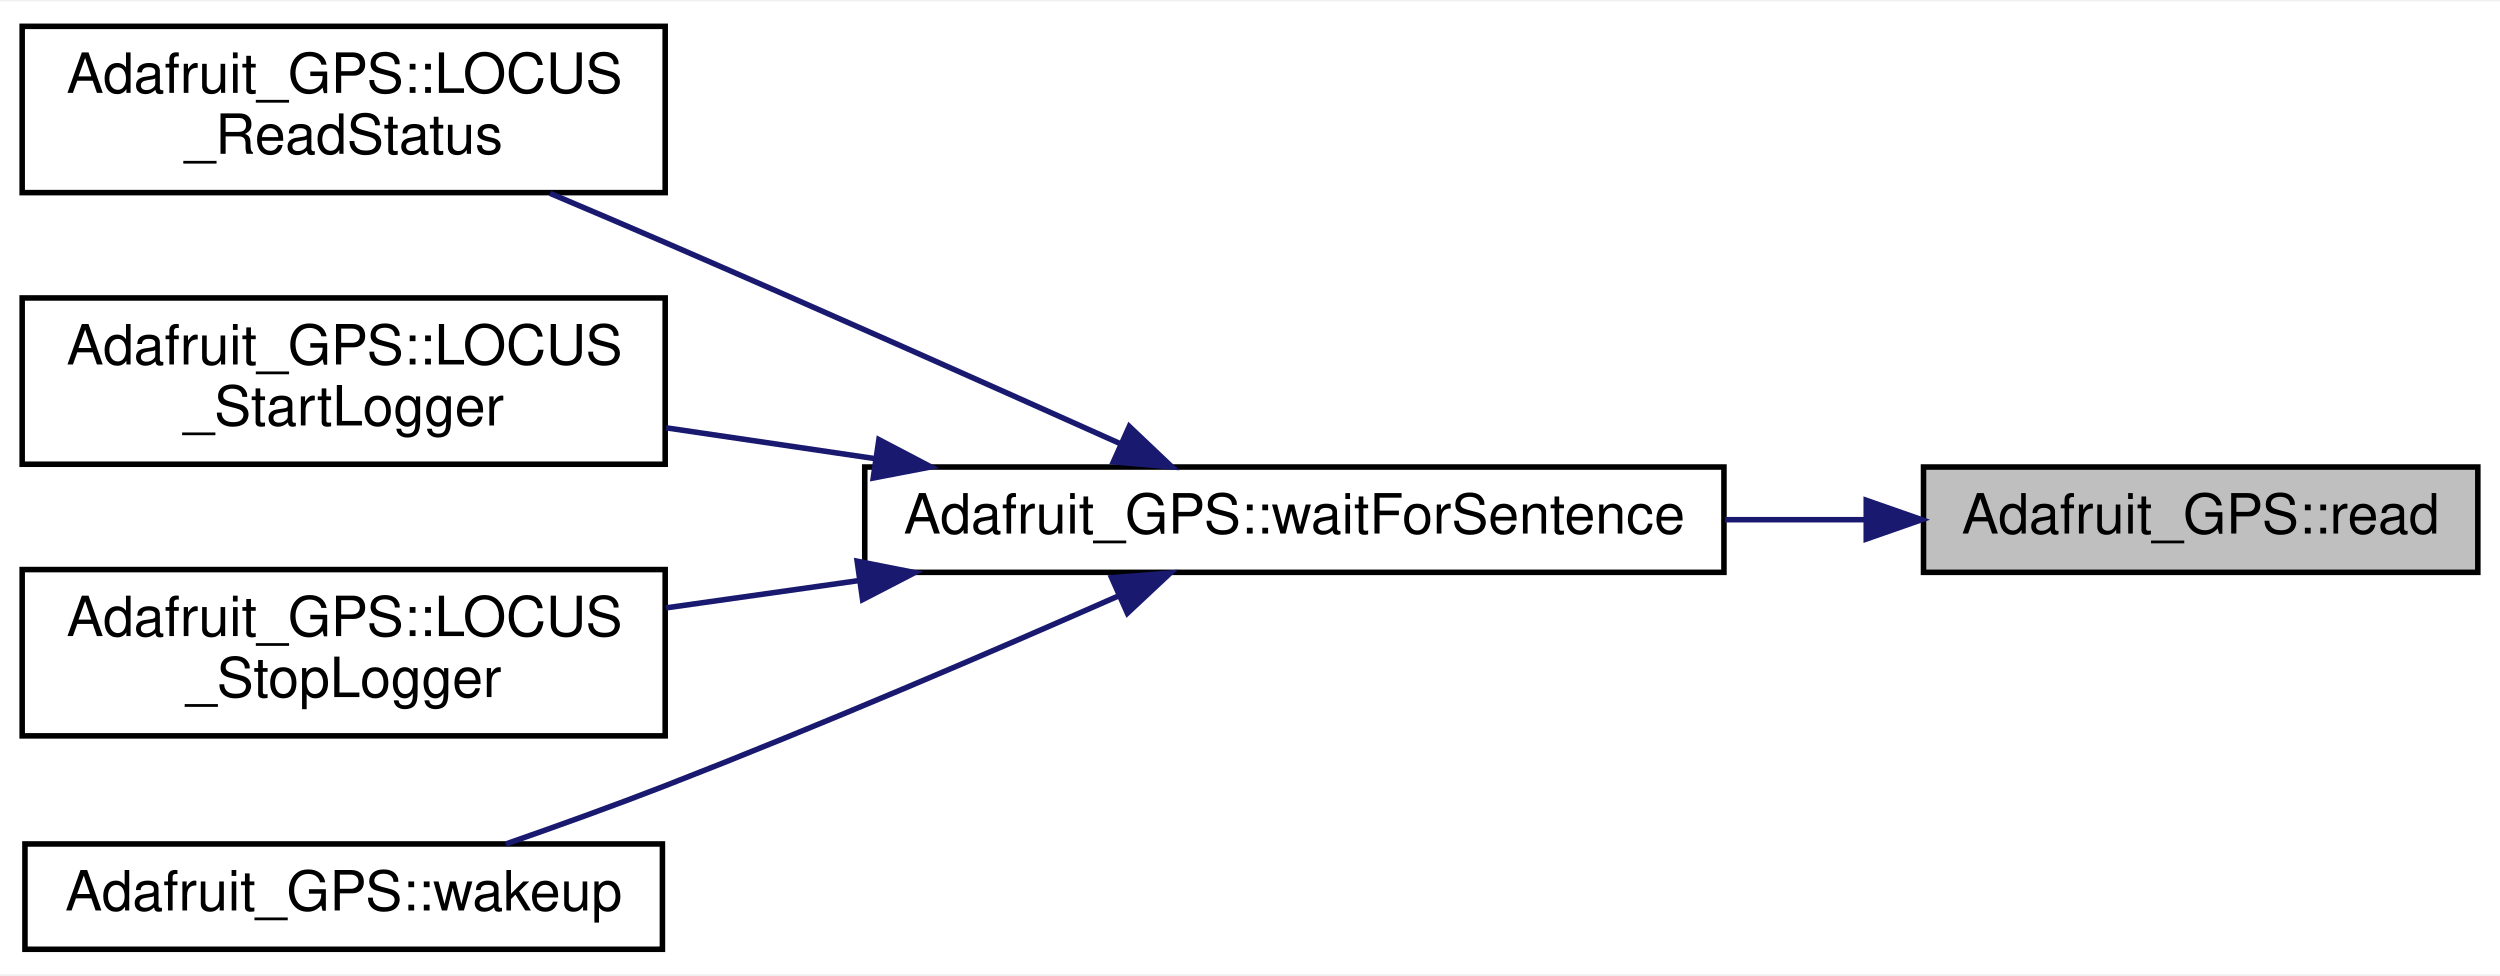
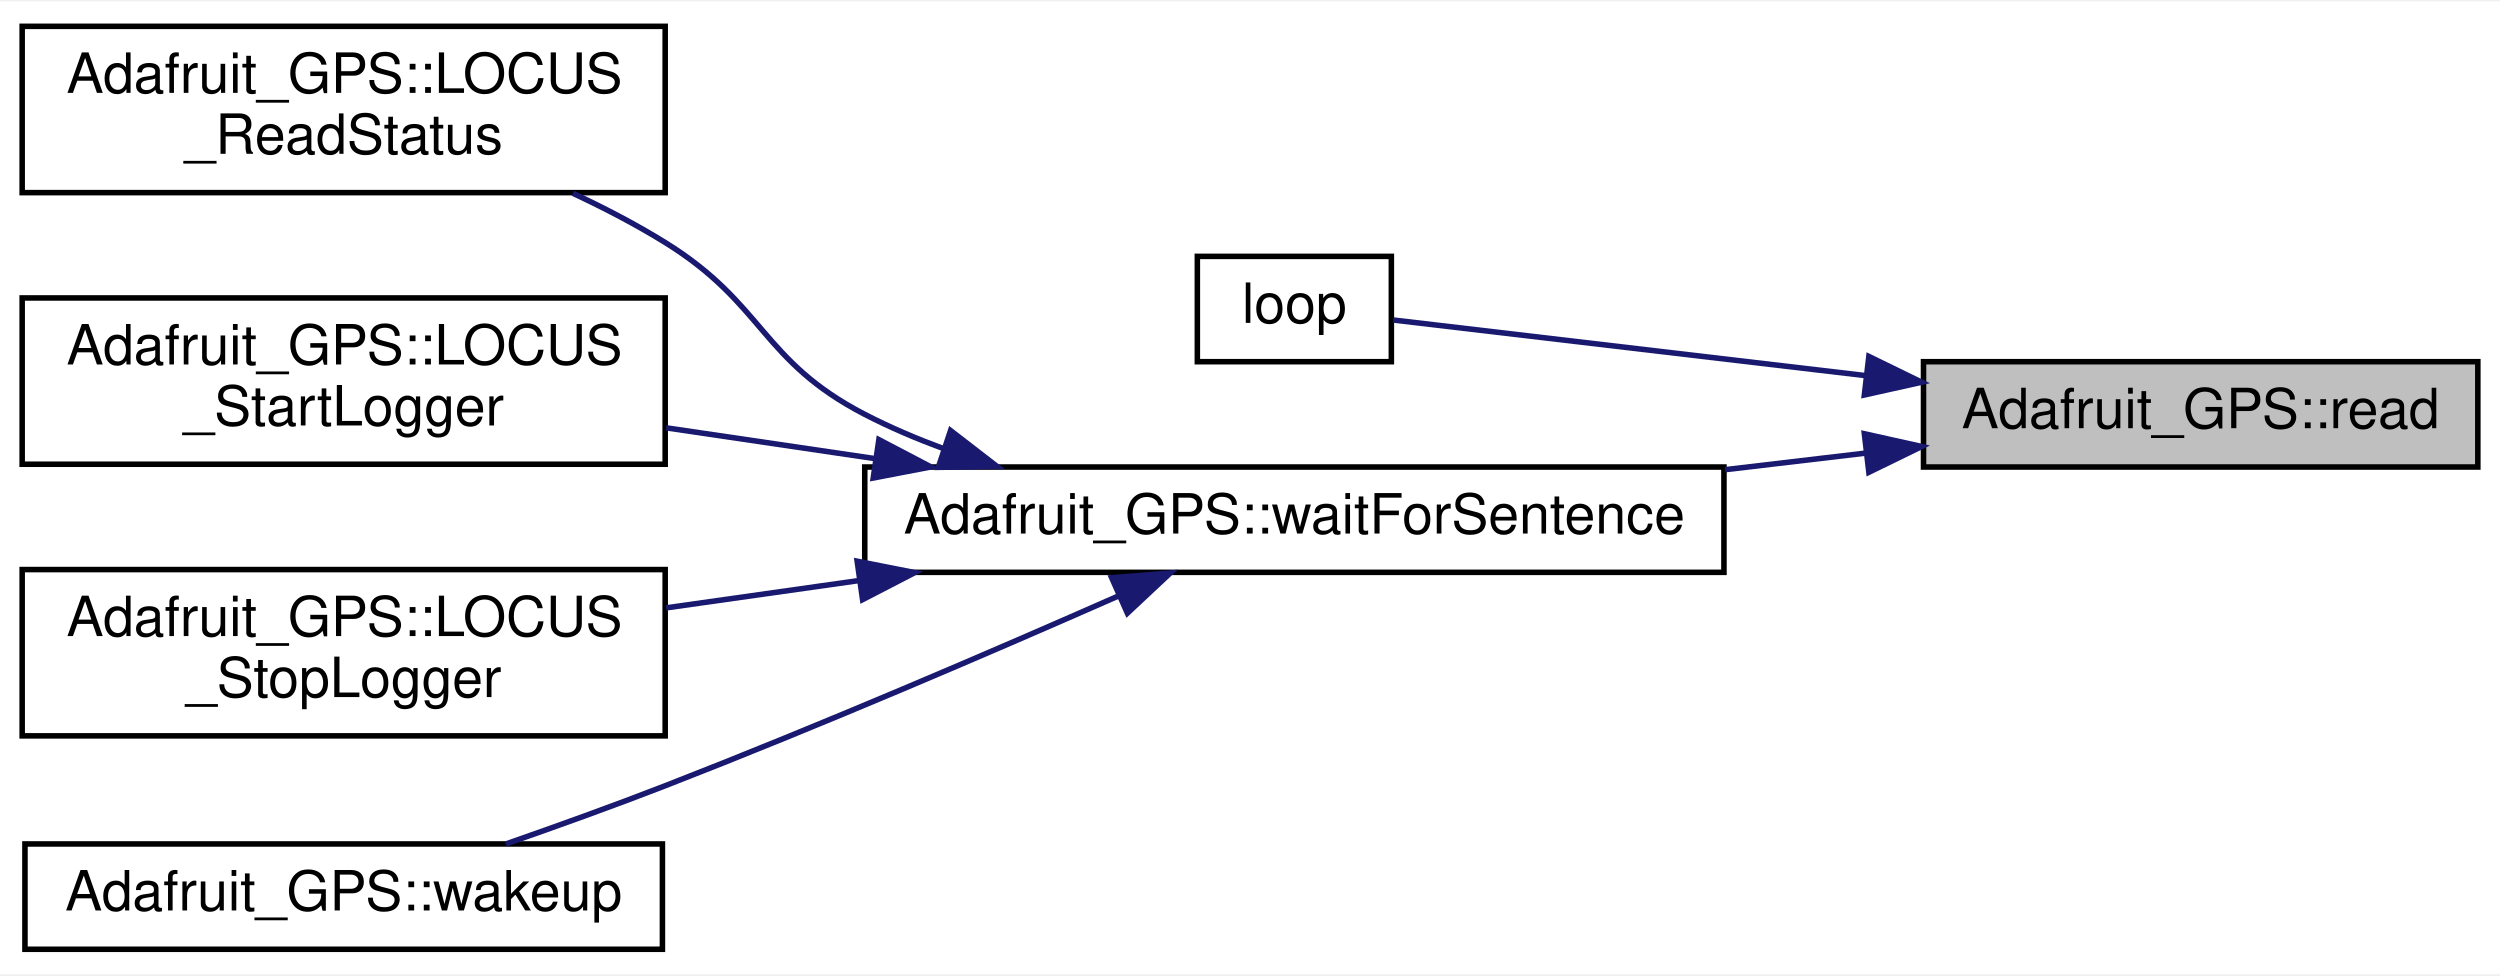
<svg xmlns="http://www.w3.org/2000/svg" xmlns:xlink="http://www.w3.org/1999/xlink" width="451pt" height="176pt" viewBox="0.00 0.00 451.00 175.50">
  <g id="graph0" class="graph" transform="scale(1 1) rotate(0) translate(4 171.5)">
    <polygon fill="white" stroke="transparent" points="-4,4 -4,-171.5 447,-171.5 447,4 -4,4" />
    <g id="node1" class="node">
      <g id="a_node1">
        <a xlink:title="Read one character from the GPS device.">
-           <polygon fill="#bfbfbf" stroke="black" points="343,-68.5 343,-87.5 443,-87.5 443,-68.5 343,-68.5" />
-           <text text-anchor="middle" x="393" y="-75.5" font-family="Helvetica,sans-Serif" font-size="10.00">Adafruit_GPS::read</text>
+           <polygon fill="#bfbfbf" stroke="black" points="343,-87.5 343,-106.5 443,-106.5 443,-87.5 343,-87.5" />
+           <text text-anchor="middle" x="393" y="-94.5" font-family="Helvetica,sans-Serif" font-size="10.00">Adafruit_GPS::read</text>
        </a>
      </g>
    </g>
    <g id="node2" class="node">
      <g id="a_node2">
+         <a xlink:href="_hub_reader_2src_2main_8cpp.html#afe461d27b9c48d5921c00d521181f12f" target="_top" xlink:title=" ">
+           <polygon fill="white" stroke="black" points="212,-106.5 212,-125.5 247,-125.5 247,-106.5 212,-106.5" />
+           <text text-anchor="middle" x="229.5" y="-113.5" font-family="Helvetica,sans-Serif" font-size="10.00">loop</text>
+         </a>
+       </g>
+     </g>
+     <g id="edge1" class="edge">
+       <path fill="none" stroke="midnightblue" d="M332.55,-103.99C302.16,-107.57 267.43,-111.65 247.33,-114.02" />
+       <polygon fill="midnightblue" stroke="midnightblue" points="333.14,-107.45 342.67,-102.8 332.33,-100.5 333.14,-107.45" />
+     </g>
+     <g id="node3" class="node">
+       <g id="a_node3">
        <a xlink:href="class_adafruit___g_p_s.html#a13d67a0055576c31de0ca3db0641ca1d" target="_top" xlink:title="Wait for a specified sentence from the device.">
          <polygon fill="white" stroke="black" points="152,-68.5 152,-87.5 307,-87.5 307,-68.5 152,-68.5" />
          <text text-anchor="middle" x="229.5" y="-75.5" font-family="Helvetica,sans-Serif" font-size="10.00">Adafruit_GPS::waitForSentence</text>
        </a>
      </g>
    </g>
-     <g id="edge1" class="edge">
-       <path fill="none" stroke="midnightblue" d="M332.45,-78C324.22,-78 315.68,-78 307.2,-78" />
-       <polygon fill="midnightblue" stroke="midnightblue" points="332.67,-81.5 342.67,-78 332.67,-74.5 332.67,-81.5" />
+     <g id="edge2" class="edge">
+       <path fill="none" stroke="midnightblue" d="M332.72,-90.03C324.41,-89.05 315.77,-88.03 307.2,-87.02" />
+       <polygon fill="midnightblue" stroke="midnightblue" points="332.33,-93.5 342.67,-91.2 333.14,-86.55 332.33,-93.5" />
    </g>
-     <g id="node3" class="node">
-       <g id="a_node3">
+     <g id="node4" class="node">
+       <g id="a_node4">
        <a xlink:href="class_adafruit___g_p_s.html#adb6139e84c64156b5654dfce2a2e6e3f" target="_top" xlink:title="Read the logger status.">
          <polygon fill="white" stroke="black" points="0,-137 0,-167 116,-167 116,-137 0,-137" />
          <text text-anchor="start" x="8" y="-155" font-family="Helvetica,sans-Serif" font-size="10.00">Adafruit_GPS::LOCUS</text>
          <text text-anchor="middle" x="58" y="-144" font-family="Helvetica,sans-Serif" font-size="10.00">_ReadStatus</text>
        </a>
      </g>
    </g>
-     <g id="edge2" class="edge">
-       <path fill="none" stroke="midnightblue" d="M198.01,-91.75C175.42,-101.88 143.85,-115.95 116,-128 109.3,-130.9 102.14,-133.95 95.23,-136.87" />
-       <polygon fill="midnightblue" stroke="midnightblue" points="199.72,-94.82 207.41,-87.52 196.85,-88.43 199.72,-94.82" />
+     <g id="edge3" class="edge">
+       <path fill="none" stroke="midnightblue" d="M166.28,-90.79C161.34,-92.61 156.52,-94.66 152,-97 133.24,-106.7 133.95,-116.88 116,-128 110.8,-131.22 105.09,-134.2 99.35,-136.88" />
+       <polygon fill="midnightblue" stroke="midnightblue" points="167.48,-94.08 175.87,-87.6 165.27,-87.44 167.48,-94.08" />
    </g>
-     <g id="node4" class="node">
-       <g id="a_node4">
+     <g id="node5" class="node">
+       <g id="a_node5">
        <a xlink:href="class_adafruit___g_p_s.html#a325d15c43c09fa1bedcdadb39706e72b" target="_top" xlink:title="Start the LOCUS logger.">
          <polygon fill="white" stroke="black" points="0,-88 0,-118 116,-118 116,-88 0,-88" />
          <text text-anchor="start" x="8" y="-106" font-family="Helvetica,sans-Serif" font-size="10.00">Adafruit_GPS::LOCUS</text>
          <text text-anchor="middle" x="58" y="-95" font-family="Helvetica,sans-Serif" font-size="10.00">_StartLogger</text>
        </a>
      </g>
    </g>
-     <g id="edge3" class="edge">
+     <g id="edge4" class="edge">
      <path fill="none" stroke="midnightblue" d="M153.88,-89.01C141.23,-90.87 128.28,-92.78 116.17,-94.57" />
      <polygon fill="midnightblue" stroke="midnightblue" points="154.55,-92.44 163.94,-87.52 153.53,-85.52 154.55,-92.44" />
    </g>
-     <g id="node5" class="node">
-       <g id="a_node5">
+     <g id="node6" class="node">
+       <g id="a_node6">
        <a xlink:href="class_adafruit___g_p_s.html#a48eaf7f5b46e3682b058a7f8f44fa385" target="_top" xlink:title="Stop the LOCUS logger.">
          <polygon fill="white" stroke="black" points="0,-39 0,-69 116,-69 116,-39 0,-39" />
          <text text-anchor="start" x="8" y="-57" font-family="Helvetica,sans-Serif" font-size="10.00">Adafruit_GPS::LOCUS</text>
          <text text-anchor="middle" x="58" y="-46" font-family="Helvetica,sans-Serif" font-size="10.00">_StopLogger</text>
        </a>
      </g>
    </g>
-     <g id="edge4" class="edge">
+     <g id="edge5" class="edge">
      <path fill="none" stroke="midnightblue" d="M150.83,-67C139.15,-65.35 127.29,-63.67 116.15,-62.09" />
      <polygon fill="midnightblue" stroke="midnightblue" points="150.63,-70.51 161.02,-68.45 151.61,-63.58 150.63,-70.51" />
    </g>
-     <g id="node6" class="node">
-       <g id="a_node6">
+     <g id="node7" class="node">
+       <g id="a_node7">
        <a xlink:href="class_adafruit___g_p_s.html#afc67f26f7b14d5cc851e13eb7f6aeae3" target="_top" xlink:title="Wake the sensor up.">
          <polygon fill="white" stroke="black" points="0.5,-0.5 0.5,-19.5 115.5,-19.5 115.5,-0.5 0.5,-0.5" />
          <text text-anchor="middle" x="58" y="-7.5" font-family="Helvetica,sans-Serif" font-size="10.00">Adafruit_GPS::wakeup</text>
        </a>
      </g>
    </g>
-     <g id="edge5" class="edge">
+     <g id="edge6" class="edge">
      <path fill="none" stroke="midnightblue" d="M197.74,-64.23C175.26,-54.32 143.93,-40.85 116,-30 106.71,-26.39 96.47,-22.71 87.26,-19.5" />
      <polygon fill="midnightblue" stroke="midnightblue" points="196.54,-67.53 207.11,-68.37 199.38,-61.13 196.54,-67.53" />
    </g>
  </g>
</svg>
